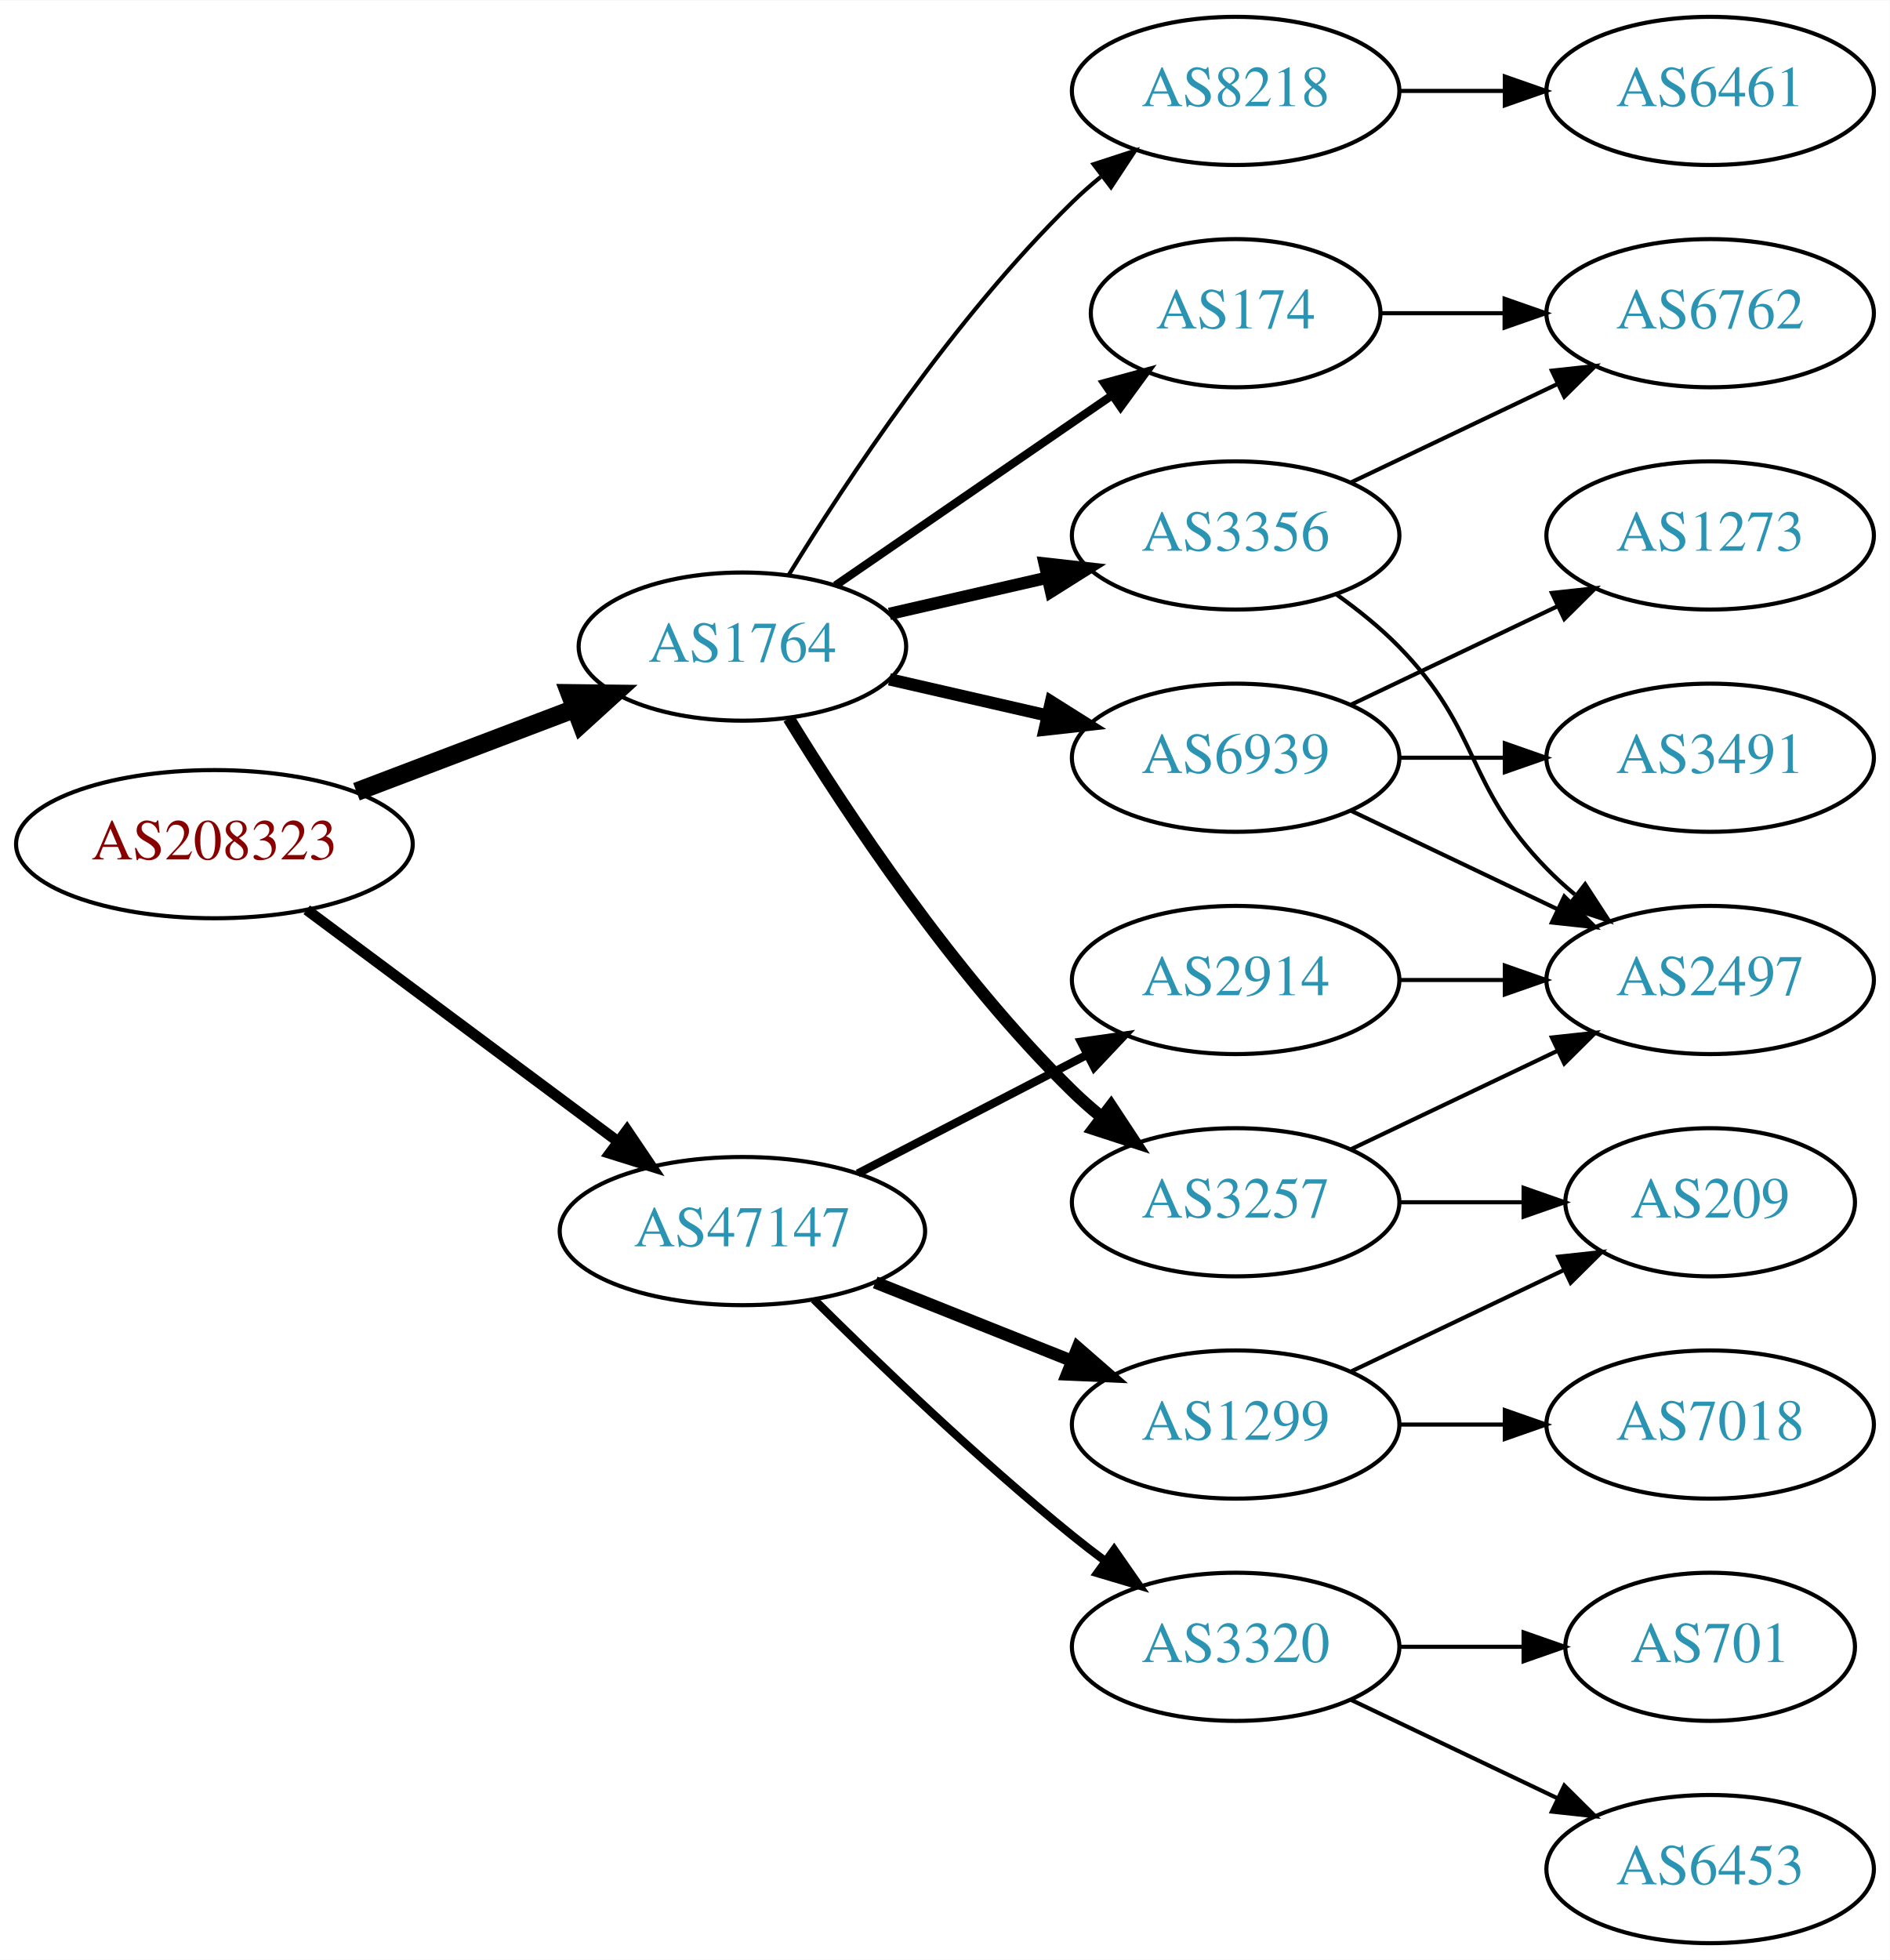
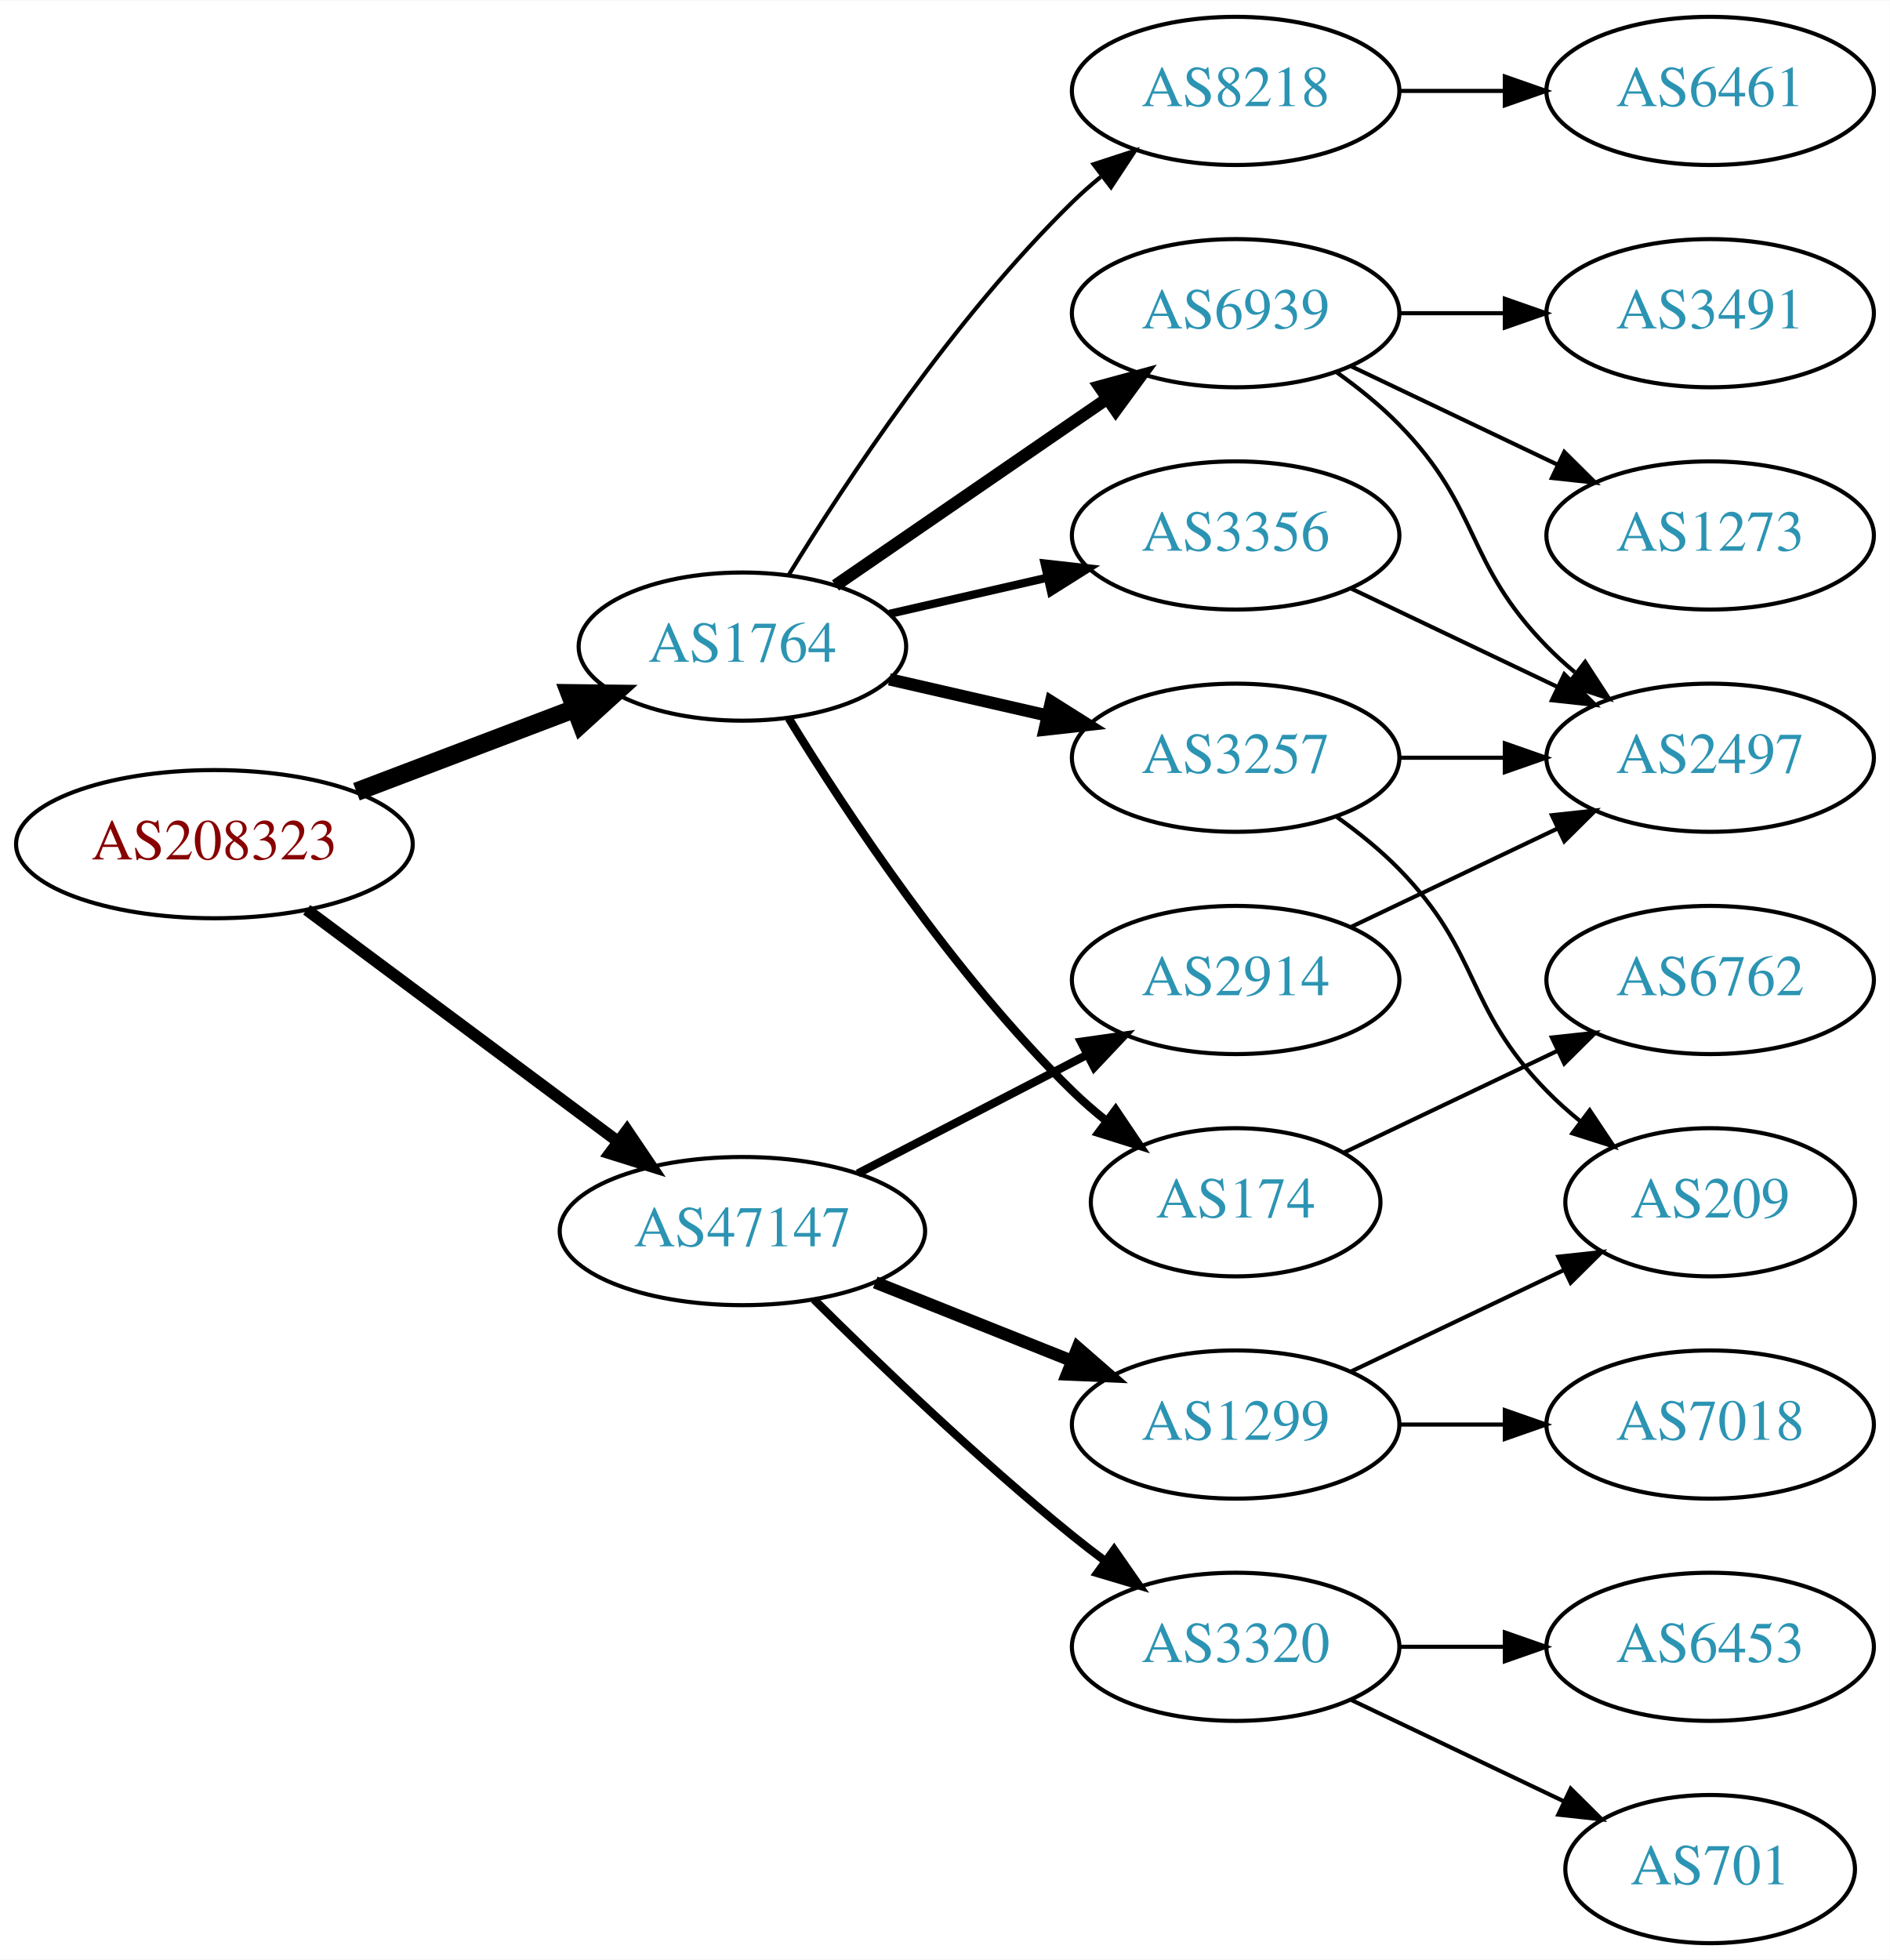
<svg xmlns="http://www.w3.org/2000/svg" xmlns:xlink="http://www.w3.org/1999/xlink" width="459pt" height="476pt" viewBox="0.00 0.00 459.17 476.00">
  <g id="graph0" class="graph" transform="scale(1 1) rotate(0) translate(4 472)">
    <polygon fill="white" stroke="none" points="-4,4 -4,-472 455.17,-472 455.17,4 -4,4" />
    <g id="node1" class="node">
      <g id="a_node1">
        <a xlink:href="/asn/208323" xlink:title="AS208323 ~ ZVR: 1254016365 [AT]">
          <ellipse fill="#ffffff" stroke="black" cx="48.096" cy="-267" rx="48.192" ry="18" />
          <text text-anchor="middle" x="48.096" y="-263.3" font-family="Times,serif" font-size="14.00" fill="#880000">AS208323</text>
        </a>
      </g>
    </g>
    <g id="node2" class="node">
      <g id="a_node2">
        <a xlink:href="/asn/1764" xlink:title="AS1764 ~ NEXTLAYER-AS [AT]">
          <ellipse fill="#ffffff" stroke="black" cx="176.388" cy="-315" rx="39.794" ry="18" />
          <text text-anchor="middle" x="176.388" y="-311.3" font-family="Times,serif" font-size="14.00" fill="#2c94b3">AS1764</text>
        </a>
      </g>
    </g>
    <g id="edge1" class="edge">
      <path fill="none" stroke="black" stroke-width="4.5" d="M82.608,-279.737C98.857,-285.913 118.492,-293.375 135.506,-299.842" />
      <polygon fill="black" stroke="black" stroke-width="4.5" points="134.43,-303.645 145.176,-303.518 137.228,-296.284 134.43,-303.645" />
    </g>
    <g id="node3" class="node">
      <g id="a_node3">
        <a xlink:href="/asn/47147" xlink:title="AS47147 ~ ANEXIA Internetdienstleistungs GmbH [AT]">
          <ellipse fill="#ffffff" stroke="black" cx="176.388" cy="-173" rx="44.393" ry="18" />
          <text text-anchor="middle" x="176.388" y="-169.3" font-family="Times,serif" font-size="14.00" fill="#2c94b3">AS47147</text>
        </a>
      </g>
    </g>
    <g id="edge2" class="edge">
-       <path fill="none" stroke="black" stroke-width="2.625" d="M70.519,-251.054C91.328,-235.566 123.078,-211.934 146.192,-194.731" />
-       <polygon fill="black" stroke="black" stroke-width="2.625" points="148.348,-197.489 154.28,-188.71 144.169,-191.873 148.348,-197.489" />
+       <path fill="none" stroke="black" stroke-width="2.864" d="M70.519,-251.054C91.328,-235.566 123.078,-211.934 146.192,-194.731" />
+       <polygon fill="black" stroke="black" stroke-width="2.864" points="148.348,-197.489 154.28,-188.71 144.169,-191.873 148.348,-197.489" />
    </g>
    <g id="node4" class="node">
      <g id="a_node4">
-         <a xlink:href="/asn/174" xlink:title="AS174 ~ Cogent Communications [US]">
-           <ellipse fill="#ffffff" stroke="black" cx="296.23" cy="-396" rx="35.194" ry="18" />
-           <text text-anchor="middle" x="296.23" y="-392.3" font-family="Times,serif" font-size="14.00" fill="#2c94b3">AS174</text>
+         <a xlink:href="/asn/8218" xlink:title="AS8218 ~ legacy Neotelecoms [FR]">
+           <ellipse fill="#ffffff" stroke="black" cx="296.23" cy="-450" rx="39.794" ry="18" />
+           <text text-anchor="middle" x="296.23" y="-446.3" font-family="Times,serif" font-size="14.00" fill="#2c94b3">AS8218</text>
        </a>
      </g>
    </g>
    <g id="edge3" class="edge">
-       <path fill="none" stroke="black" stroke-width="2" d="M199.002,-329.857C217.839,-342.805 245.319,-361.693 266.095,-375.973" />
-       <polygon fill="black" stroke="black" stroke-width="2" points="264.32,-379.001 274.543,-381.781 268.285,-373.232 264.32,-379.001" />
+       <path fill="none" stroke="black" d="M187.653,-332.44C201.462,-354.991 227.651,-394.722 256.584,-423 258.724,-425.092 261.041,-427.137 263.441,-429.106" />
+       <polygon fill="black" stroke="black" points="261.708,-432.185 271.782,-435.464 265.951,-426.618 261.708,-432.185" />
    </g>
    <g id="node5" class="node">
      <g id="a_node5">
-         <a xlink:href="/asn/3257" xlink:title="AS3257 ~ GTT [DE]">
-           <ellipse fill="#ffffff" stroke="black" cx="296.23" cy="-180" rx="39.794" ry="18" />
-           <text text-anchor="middle" x="296.23" y="-176.3" font-family="Times,serif" font-size="14.00" fill="#2c94b3">AS3257</text>
-         </a>
-       </g>
-     </g>
-     <g id="edge4" class="edge">
-       <path fill="none" stroke="black" stroke-width="3" d="M187.653,-297.56C201.462,-275.009 227.651,-235.278 256.584,-207 258.724,-204.908 261.041,-202.863 263.441,-200.894" />
-       <polygon fill="black" stroke="black" stroke-width="3" points="265.951,-203.382 271.782,-194.536 261.708,-197.815 265.951,-203.382" />
-     </g>
-     <g id="node6" class="node">
-       <g id="a_node6">
        <a xlink:href="/asn/3356" xlink:title="AS3356 ~ Level 3 Parent, LLC [US]">
          <ellipse fill="#ffffff" stroke="black" cx="296.23" cy="-342" rx="39.794" ry="18" />
          <text text-anchor="middle" x="296.23" y="-338.3" font-family="Times,serif" font-size="14.00" fill="#2c94b3">AS3356</text>
        </a>
      </g>
    </g>
+     <g id="edge4" class="edge">
+       <path fill="none" stroke="black" stroke-width="2" d="M212.107,-322.955C224.107,-325.704 237.728,-328.825 250.42,-331.733" />
+       <polygon fill="black" stroke="black" stroke-width="2" points="249.823,-335.187 260.352,-334.009 251.386,-328.364 249.823,-335.187" />
+     </g>
+     <g id="node6" class="node">
+       <g id="a_node6">
+         <a xlink:href="/asn/3257" xlink:title="AS3257 ~ GTT [DE]">
+           <ellipse fill="#ffffff" stroke="black" cx="296.23" cy="-288" rx="39.794" ry="18" />
+           <text text-anchor="middle" x="296.23" y="-284.3" font-family="Times,serif" font-size="14.00" fill="#2c94b3">AS3257</text>
+         </a>
+       </g>
+     </g>
    <g id="edge5" class="edge">
-       <path fill="none" stroke="black" stroke-width="3" d="M212.107,-322.955C224.107,-325.704 237.728,-328.825 250.42,-331.733" />
-       <polygon fill="black" stroke="black" stroke-width="3" points="249.823,-335.187 260.352,-334.009 251.386,-328.364 249.823,-335.187" />
+       <path fill="none" stroke="black" stroke-width="3" d="M212.107,-307.045C224.107,-304.296 237.728,-301.175 250.42,-298.267" />
+       <polygon fill="black" stroke="black" stroke-width="3" points="251.386,-301.636 260.352,-295.991 249.823,-294.813 251.386,-301.636" />
    </g>
    <g id="node7" class="node">
      <g id="a_node7">
-         <a xlink:href="/asn/8218" xlink:title="AS8218 ~ legacy Neotelecoms [FR]">
-           <ellipse fill="#ffffff" stroke="black" cx="296.23" cy="-450" rx="39.794" ry="18" />
-           <text text-anchor="middle" x="296.23" y="-446.3" font-family="Times,serif" font-size="14.00" fill="#2c94b3">AS8218</text>
+         <a xlink:href="/asn/174" xlink:title="AS174 ~ Cogent Communications [US]">
+           <ellipse fill="#ffffff" stroke="black" cx="296.23" cy="-180" rx="35.194" ry="18" />
+           <text text-anchor="middle" x="296.23" y="-176.3" font-family="Times,serif" font-size="14.00" fill="#2c94b3">AS174</text>
        </a>
      </g>
    </g>
    <g id="edge6" class="edge">
-       <path fill="none" stroke="black" d="M187.653,-332.44C201.462,-354.991 227.651,-394.722 256.584,-423 258.724,-425.092 261.041,-427.137 263.441,-429.106" />
-       <polygon fill="black" stroke="black" points="261.708,-432.185 271.782,-435.464 265.951,-426.618 261.708,-432.185" />
+       <path fill="none" stroke="black" stroke-width="2" d="M187.653,-297.56C201.462,-275.009 227.651,-235.278 256.584,-207 259.119,-204.522 261.903,-202.11 264.778,-199.812" />
+       <polygon fill="black" stroke="black" stroke-width="2" points="267.074,-202.465 272.994,-193.679 262.887,-196.856 267.074,-202.465" />
    </g>
    <g id="node8" class="node">
      <g id="a_node8">
        <a xlink:href="/asn/6939" xlink:title="AS6939 ~ Hurricane Electric LLC [US]">
-           <ellipse fill="#ffffff" stroke="black" cx="296.23" cy="-288" rx="39.794" ry="18" />
-           <text text-anchor="middle" x="296.23" y="-284.3" font-family="Times,serif" font-size="14.00" fill="#2c94b3">AS6939</text>
+           <ellipse fill="#ffffff" stroke="black" cx="296.23" cy="-396" rx="39.794" ry="18" />
+           <text text-anchor="middle" x="296.23" y="-392.3" font-family="Times,serif" font-size="14.00" fill="#2c94b3">AS6939</text>
        </a>
      </g>
    </g>
    <g id="edge7" class="edge">
-       <path fill="none" stroke="black" stroke-width="3" d="M212.107,-307.045C224.107,-304.296 237.728,-301.175 250.42,-298.267" />
-       <polygon fill="black" stroke="black" stroke-width="3" points="251.386,-301.636 260.352,-295.991 249.823,-294.813 251.386,-301.636" />
+       <path fill="none" stroke="black" stroke-width="3" d="M199.002,-329.857C217.49,-342.565 244.304,-360.995 264.934,-375.175" />
+       <polygon fill="black" stroke="black" stroke-width="3" points="263.13,-378.183 273.354,-380.963 267.096,-372.414 263.13,-378.183" />
    </g>
    <g id="node15" class="node">
      <g id="a_node15">
        <a xlink:href="/asn/2914" xlink:title="AS2914 ~ NTT America, Inc. [US]">
          <ellipse fill="#ffffff" stroke="black" cx="296.23" cy="-234" rx="39.794" ry="18" />
          <text text-anchor="middle" x="296.23" y="-230.3" font-family="Times,serif" font-size="14.00" fill="#2c94b3">AS2914</text>
        </a>
      </g>
    </g>
-     <g id="edge17" class="edge">
+     <g id="edge16" class="edge">
      <path fill="none" stroke="black" stroke-width="2" d="M204.423,-186.995C220.972,-195.561 242.324,-206.614 260.165,-215.849" />
      <polygon fill="black" stroke="black" stroke-width="2" points="258.641,-219.001 269.131,-220.49 261.859,-212.785 258.641,-219.001" />
    </g>
    <g id="node16" class="node">
      <g id="a_node16">
        <a xlink:href="/asn/1299" xlink:title="AS1299 ~ Telia Carrier [EU]">
          <ellipse fill="#ffffff" stroke="black" cx="296.23" cy="-126" rx="39.794" ry="18" />
          <text text-anchor="middle" x="296.23" y="-122.3" font-family="Times,serif" font-size="14.00" fill="#2c94b3">AS1299</text>
        </a>
      </g>
    </g>
-     <g id="edge18" class="edge">
+     <g id="edge17" class="edge">
      <path fill="none" stroke="black" stroke-width="3" d="M208.658,-160.528C223.339,-154.673 240.983,-147.636 256.501,-141.447" />
      <polygon fill="black" stroke="black" stroke-width="3" points="257.851,-144.677 265.842,-137.721 255.257,-138.175 257.851,-144.677" />
    </g>
    <g id="node17" class="node">
      <g id="a_node17">
        <a xlink:href="/asn/3320" xlink:title="AS3320 ~ DTAG [DE]">
          <ellipse fill="#ffffff" stroke="black" cx="296.23" cy="-72" rx="39.794" ry="18" />
          <text text-anchor="middle" x="296.23" y="-68.3" font-family="Times,serif" font-size="14.00" fill="#2c94b3">AS3320</text>
        </a>
      </g>
    </g>
-     <g id="edge19" class="edge">
+     <g id="edge18" class="edge">
      <path fill="none" stroke="black" stroke-width="2" d="M193.756,-156.403C209.352,-140.911 233.77,-117.473 256.584,-99 259.128,-96.94 261.821,-94.864 264.553,-92.828" />
      <polygon fill="black" stroke="black" stroke-width="2" points="266.708,-95.59 272.763,-86.895 262.608,-89.916 266.708,-95.59" />
    </g>
    <g id="node9" class="node">
      <g id="a_node9">
-         <a xlink:href="/asn/6762" xlink:title="AS6762 ~ TELECOM ITALIA SPARKLE S.p.A. [IT]">
-           <ellipse fill="#ffffff" stroke="black" cx="411.523" cy="-396" rx="39.794" ry="18" />
-           <text text-anchor="middle" x="411.523" y="-392.3" font-family="Times,serif" font-size="14.00" fill="#2c94b3">AS6762</text>
+         <a xlink:href="/asn/6461" xlink:title="AS6461 ~ Zayo Bandwidth [US]">
+           <ellipse fill="#ffffff" stroke="black" cx="411.523" cy="-450" rx="39.794" ry="18" />
+           <text text-anchor="middle" x="411.523" y="-446.3" font-family="Times,serif" font-size="14.00" fill="#2c94b3">AS6461</text>
        </a>
      </g>
    </g>
    <g id="edge8" class="edge">
-       <path fill="none" stroke="black" d="M331.529,-396C340.906,-396 351.257,-396 361.291,-396" />
-       <polygon fill="black" stroke="black" points="361.58,-399.5 371.58,-396 361.58,-392.5 361.58,-399.5" />
+       <path fill="none" stroke="black" d="M335.902,-450C344.105,-450 352.869,-450 361.401,-450" />
+       <polygon fill="black" stroke="black" points="361.641,-453.5 371.641,-450 361.641,-446.5 361.641,-453.5" />
+     </g>
+     <g id="node11" class="node">
+       <g id="a_node11">
+         <a xlink:href="/asn/2497" xlink:title="AS2497 ~ Internet Initiative Japan Inc. [JP]">
+           <ellipse fill="#ffffff" stroke="black" cx="411.523" cy="-288" rx="39.794" ry="18" />
+           <text text-anchor="middle" x="411.523" y="-284.3" font-family="Times,serif" font-size="14.00" fill="#2c94b3">AS2497</text>
+         </a>
+       </g>
+     </g>
+     <g id="edge15" class="edge">
+       <path fill="none" stroke="black" d="M324.367,-329.066C339.361,-321.919 358.182,-312.948 374.405,-305.215" />
+       <polygon fill="black" stroke="black" points="376.087,-308.291 383.608,-300.829 373.075,-301.972 376.087,-308.291" />
    </g>
    <g id="node10" class="node">
      <g id="a_node10">
        <a xlink:href="/asn/209" xlink:title="AS209 ~ CenturyLink Communications, LLC [US]">
          <ellipse fill="#ffffff" stroke="black" cx="411.523" cy="-180" rx="35.194" ry="18" />
          <text text-anchor="middle" x="411.523" y="-176.3" font-family="Times,serif" font-size="14.00" fill="#2c94b3">AS209</text>
        </a>
      </g>
    </g>
    <g id="edge9" class="edge">
-       <path fill="none" stroke="black" d="M335.902,-180C345.608,-180 356.098,-180 366.061,-180" />
-       <polygon fill="black" stroke="black" points="366.198,-183.5 376.198,-180 366.198,-176.5 366.198,-183.5" />
-     </g>
-     <g id="node11" class="node">
-       <g id="a_node11">
-         <a xlink:href="/asn/2497" xlink:title="AS2497 ~ Internet Initiative Japan Inc. [JP]">
+       <path fill="none" stroke="black" d="M320.824,-273.611C326.08,-269.852 331.412,-265.563 335.877,-261 356.049,-240.383 351.704,-227.617 371.877,-207 374.356,-204.466 377.102,-202.017 379.955,-199.696" />
+       <polygon fill="black" stroke="black" points="382.257,-202.343 388.14,-193.532 378.046,-196.752 382.257,-202.343" />
+     </g>
+     <g id="edge10" class="edge">
+       <path fill="none" stroke="black" d="M335.902,-288C344.105,-288 352.869,-288 361.401,-288" />
+       <polygon fill="black" stroke="black" points="361.641,-291.5 371.641,-288 361.641,-284.5 361.641,-291.5" />
+     </g>
+     <g id="node14" class="node">
+       <g id="a_node14">
+         <a xlink:href="/asn/6762" xlink:title="AS6762 ~ TELECOM ITALIA SPARKLE S.p.A. [IT]">
          <ellipse fill="#ffffff" stroke="black" cx="411.523" cy="-234" rx="39.794" ry="18" />
-           <text text-anchor="middle" x="411.523" y="-230.3" font-family="Times,serif" font-size="14.00" fill="#2c94b3">AS2497</text>
-         </a>
-       </g>
-     </g>
-     <g id="edge10" class="edge">
-       <path fill="none" stroke="black" d="M324.367,-192.934C339.361,-200.081 358.182,-209.052 374.405,-216.785" />
-       <polygon fill="black" stroke="black" points="373.075,-220.028 383.608,-221.171 376.087,-213.709 373.075,-220.028" />
-     </g>
-     <g id="edge12" class="edge">
-       <path fill="none" stroke="black" d="M324.367,-354.934C339.361,-362.081 358.182,-371.052 374.405,-378.785" />
-       <polygon fill="black" stroke="black" points="373.075,-382.028 383.608,-383.171 376.087,-375.709 373.075,-382.028" />
-     </g>
-     <g id="edge11" class="edge">
-       <path fill="none" stroke="black" d="M320.824,-327.611C326.08,-323.852 331.412,-319.563 335.877,-315 356.049,-294.383 351.704,-281.617 371.877,-261 373.969,-258.861 376.253,-256.782 378.63,-254.79" />
-       <polygon fill="black" stroke="black" points="381.148,-257.268 386.929,-248.389 376.873,-251.725 381.148,-257.268" />
+           <text text-anchor="middle" x="411.523" y="-230.3" font-family="Times,serif" font-size="14.00" fill="#2c94b3">AS6762</text>
+         </a>
+       </g>
+     </g>
+     <g id="edge14" class="edge">
+       <path fill="none" stroke="black" d="M322.655,-192.119C337.958,-199.413 357.681,-208.814 374.563,-216.86" />
+       <polygon fill="black" stroke="black" points="373.071,-220.026 383.604,-221.169 376.082,-213.707 373.071,-220.026" />
+     </g>
+     <g id="edge13" class="edge">
+       <path fill="none" stroke="black" d="M320.824,-381.611C326.08,-377.852 331.412,-373.563 335.877,-369 356.049,-348.383 351.704,-335.617 371.877,-315 373.969,-312.861 376.253,-310.782 378.63,-308.79" />
+       <polygon fill="black" stroke="black" points="381.148,-311.268 386.929,-302.389 376.873,-305.725 381.148,-311.268" />
    </g>
    <g id="node12" class="node">
      <g id="a_node12">
-         <a xlink:href="/asn/6461" xlink:title="AS6461 ~ Zayo Bandwidth [US]">
-           <ellipse fill="#ffffff" stroke="black" cx="411.523" cy="-450" rx="39.794" ry="18" />
-           <text text-anchor="middle" x="411.523" y="-446.3" font-family="Times,serif" font-size="14.00" fill="#2c94b3">AS6461</text>
-         </a>
-       </g>
-     </g>
-     <g id="edge13" class="edge">
-       <path fill="none" stroke="black" d="M335.902,-450C344.105,-450 352.869,-450 361.401,-450" />
-       <polygon fill="black" stroke="black" points="361.641,-453.5 371.641,-450 361.641,-446.5 361.641,-453.5" />
-     </g>
-     <g id="edge15" class="edge">
-       <path fill="none" stroke="black" d="M324.367,-275.066C339.361,-267.919 358.182,-258.948 374.405,-251.215" />
-       <polygon fill="black" stroke="black" points="376.087,-254.291 383.608,-246.829 373.075,-247.972 376.087,-254.291" />
+         <a xlink:href="/asn/3491" xlink:title="AS3491 ~ PCCW Global, Inc. [US]">
+           <ellipse fill="#ffffff" stroke="black" cx="411.523" cy="-396" rx="39.794" ry="18" />
+           <text text-anchor="middle" x="411.523" y="-392.3" font-family="Times,serif" font-size="14.00" fill="#2c94b3">AS3491</text>
+         </a>
+       </g>
+     </g>
+     <g id="edge11" class="edge">
+       <path fill="none" stroke="black" d="M335.902,-396C344.105,-396 352.869,-396 361.401,-396" />
+       <polygon fill="black" stroke="black" points="361.641,-399.5 371.641,-396 361.641,-392.5 361.641,-399.5" />
    </g>
    <g id="node13" class="node">
      <g id="a_node13">
-         <a xlink:href="/asn/3491" xlink:title="AS3491 ~ PCCW Global, Inc. [US]">
-           <ellipse fill="#ffffff" stroke="black" cx="411.523" cy="-288" rx="39.794" ry="18" />
-           <text text-anchor="middle" x="411.523" y="-284.3" font-family="Times,serif" font-size="14.00" fill="#2c94b3">AS3491</text>
-         </a>
-       </g>
-     </g>
-     <g id="edge14" class="edge">
-       <path fill="none" stroke="black" d="M335.902,-288C344.105,-288 352.869,-288 361.401,-288" />
-       <polygon fill="black" stroke="black" points="361.641,-291.5 371.641,-288 361.641,-284.5 361.641,-291.5" />
-     </g>
-     <g id="node14" class="node">
-       <g id="a_node14">
        <a xlink:href="/asn/1273" xlink:title="AS1273 ~ Vodafone Group PLC [EU]">
          <ellipse fill="#ffffff" stroke="black" cx="411.523" cy="-342" rx="39.794" ry="18" />
          <text text-anchor="middle" x="411.523" y="-338.3" font-family="Times,serif" font-size="14.00" fill="#2c94b3">AS1273</text>
        </a>
      </g>
    </g>
-     <g id="edge16" class="edge">
-       <path fill="none" stroke="black" d="M324.367,-300.934C339.361,-308.081 358.182,-317.052 374.405,-324.785" />
-       <polygon fill="black" stroke="black" points="373.075,-328.028 383.608,-329.171 376.087,-321.709 373.075,-328.028" />
-     </g>
-     <g id="edge20" class="edge">
-       <path fill="none" stroke="black" d="M335.902,-234C344.105,-234 352.869,-234 361.401,-234" />
-       <polygon fill="black" stroke="black" points="361.641,-237.5 371.641,-234 361.641,-230.5 361.641,-237.5" />
+     <g id="edge12" class="edge">
+       <path fill="none" stroke="black" d="M324.367,-383.066C339.361,-375.919 358.182,-366.948 374.405,-359.215" />
+       <polygon fill="black" stroke="black" points="376.087,-362.291 383.608,-354.829 373.075,-355.972 376.087,-362.291" />
+     </g>
+     <g id="edge19" class="edge">
+       <path fill="none" stroke="black" d="M324.367,-246.934C339.361,-254.081 358.182,-263.052 374.405,-270.785" />
+       <polygon fill="black" stroke="black" points="373.075,-274.028 383.608,-275.171 376.087,-267.709 373.075,-274.028" />
    </g>
    <g id="edge21" class="edge">
      <path fill="none" stroke="black" d="M324.367,-138.934C339.798,-146.29 359.284,-155.577 375.819,-163.459" />
      <polygon fill="black" stroke="black" points="374.628,-166.768 385.161,-167.911 377.64,-160.449 374.628,-166.768" />
    </g>
    <g id="node18" class="node">
      <g id="a_node18">
        <a xlink:href="/asn/7018" xlink:title="AS7018 ~ AT&amp;T Services, Inc. [US]">
          <ellipse fill="#ffffff" stroke="black" cx="411.523" cy="-126" rx="39.794" ry="18" />
          <text text-anchor="middle" x="411.523" y="-122.3" font-family="Times,serif" font-size="14.00" fill="#2c94b3">AS7018</text>
        </a>
      </g>
    </g>
-     <g id="edge22" class="edge">
+     <g id="edge20" class="edge">
      <path fill="none" stroke="black" d="M335.902,-126C344.105,-126 352.869,-126 361.401,-126" />
      <polygon fill="black" stroke="black" points="361.641,-129.5 371.641,-126 361.641,-122.5 361.641,-129.5" />
    </g>
    <g id="node19" class="node">
      <g id="a_node19">
        <a xlink:href="/asn/701" xlink:title="AS701 ~ UUNET [US]">
-           <ellipse fill="#ffffff" stroke="black" cx="411.523" cy="-72" rx="35.194" ry="18" />
-           <text text-anchor="middle" x="411.523" y="-68.3" font-family="Times,serif" font-size="14.00" fill="#2c94b3">AS701</text>
-         </a>
-       </g>
-     </g>
-     <g id="edge23" class="edge">
-       <path fill="none" stroke="black" d="M335.902,-72C345.608,-72 356.098,-72 366.061,-72" />
-       <polygon fill="black" stroke="black" points="366.198,-75.5 376.198,-72 366.198,-68.5 366.198,-75.5" />
+           <ellipse fill="#ffffff" stroke="black" cx="411.523" cy="-18" rx="35.194" ry="18" />
+           <text text-anchor="middle" x="411.523" y="-14.3" font-family="Times,serif" font-size="14.00" fill="#2c94b3">AS701</text>
+         </a>
+       </g>
+     </g>
+     <g id="edge22" class="edge">
+       <path fill="none" stroke="black" d="M324.367,-59.066C339.798,-51.71 359.284,-42.423 375.819,-34.541" />
+       <polygon fill="black" stroke="black" points="377.64,-37.551 385.161,-30.089 374.628,-31.232 377.64,-37.551" />
    </g>
    <g id="node20" class="node">
      <g id="a_node20">
        <a xlink:href="/asn/6453" xlink:title="AS6453 ~ TATA COMMUNICATIONS (AMERICA) INC [US]">
-           <ellipse fill="#ffffff" stroke="black" cx="411.523" cy="-18" rx="39.794" ry="18" />
-           <text text-anchor="middle" x="411.523" y="-14.3" font-family="Times,serif" font-size="14.00" fill="#2c94b3">AS6453</text>
-         </a>
-       </g>
-     </g>
-     <g id="edge24" class="edge">
-       <path fill="none" stroke="black" d="M324.367,-59.066C339.361,-51.919 358.182,-42.948 374.405,-35.215" />
-       <polygon fill="black" stroke="black" points="376.087,-38.291 383.608,-30.829 373.075,-31.972 376.087,-38.291" />
+           <ellipse fill="#ffffff" stroke="black" cx="411.523" cy="-72" rx="39.794" ry="18" />
+           <text text-anchor="middle" x="411.523" y="-68.3" font-family="Times,serif" font-size="14.00" fill="#2c94b3">AS6453</text>
+         </a>
+       </g>
+     </g>
+     <g id="edge23" class="edge">
+       <path fill="none" stroke="black" d="M335.902,-72C344.105,-72 352.869,-72 361.401,-72" />
+       <polygon fill="black" stroke="black" points="361.641,-75.5 371.641,-72 361.641,-68.5 361.641,-75.5" />
    </g>
  </g>
</svg>
